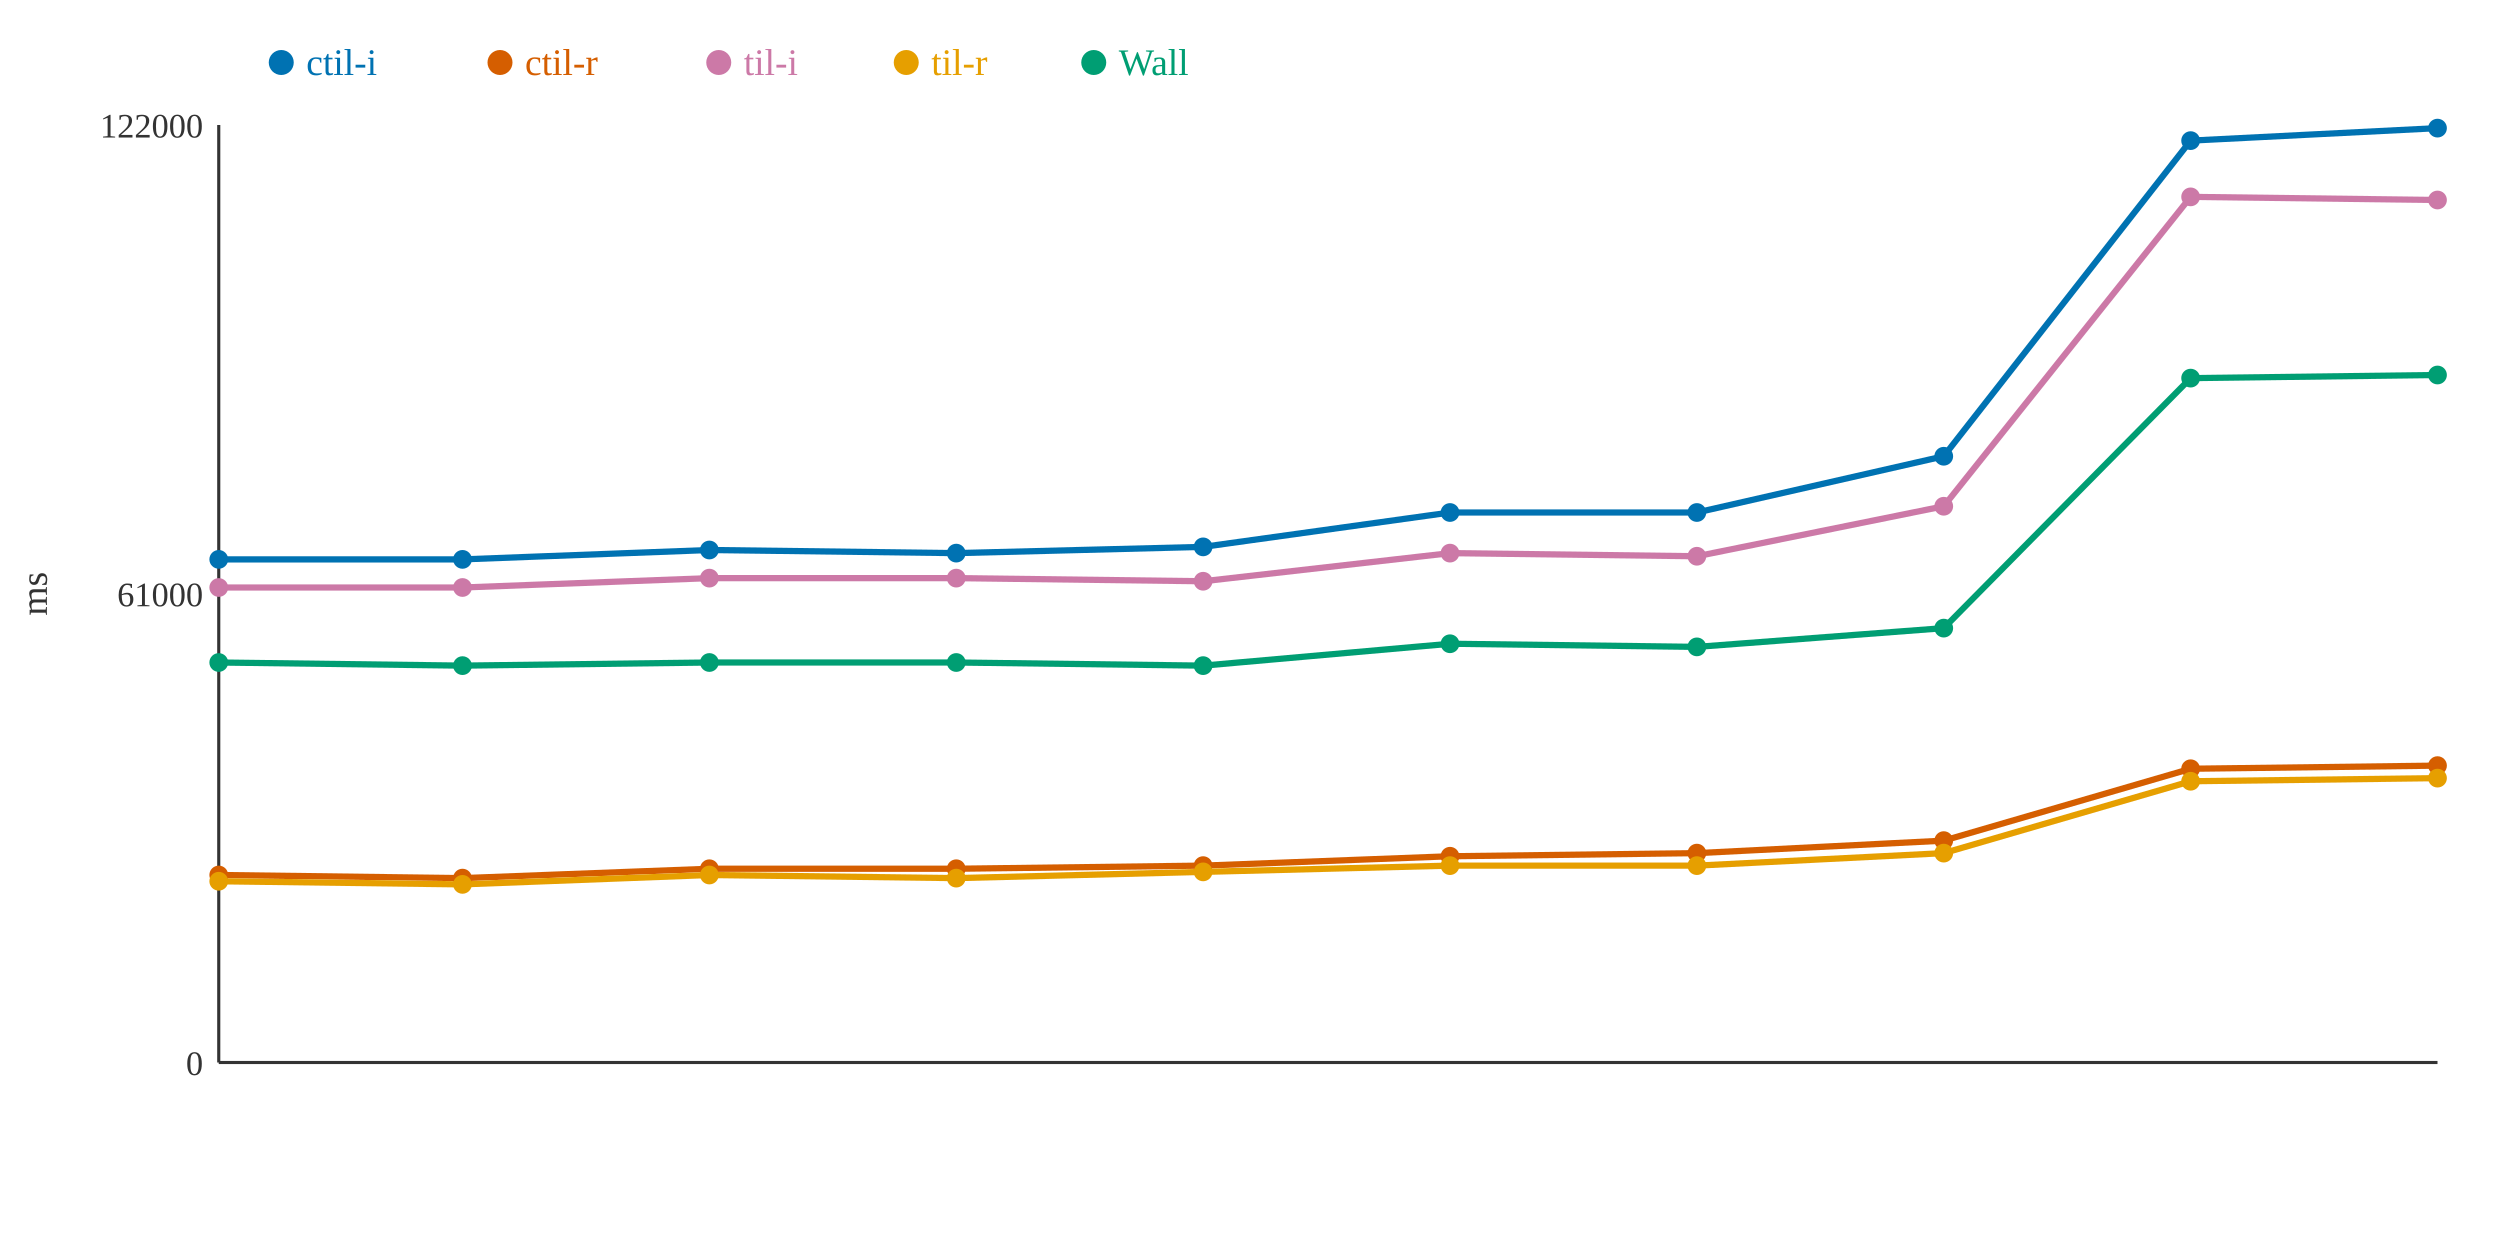
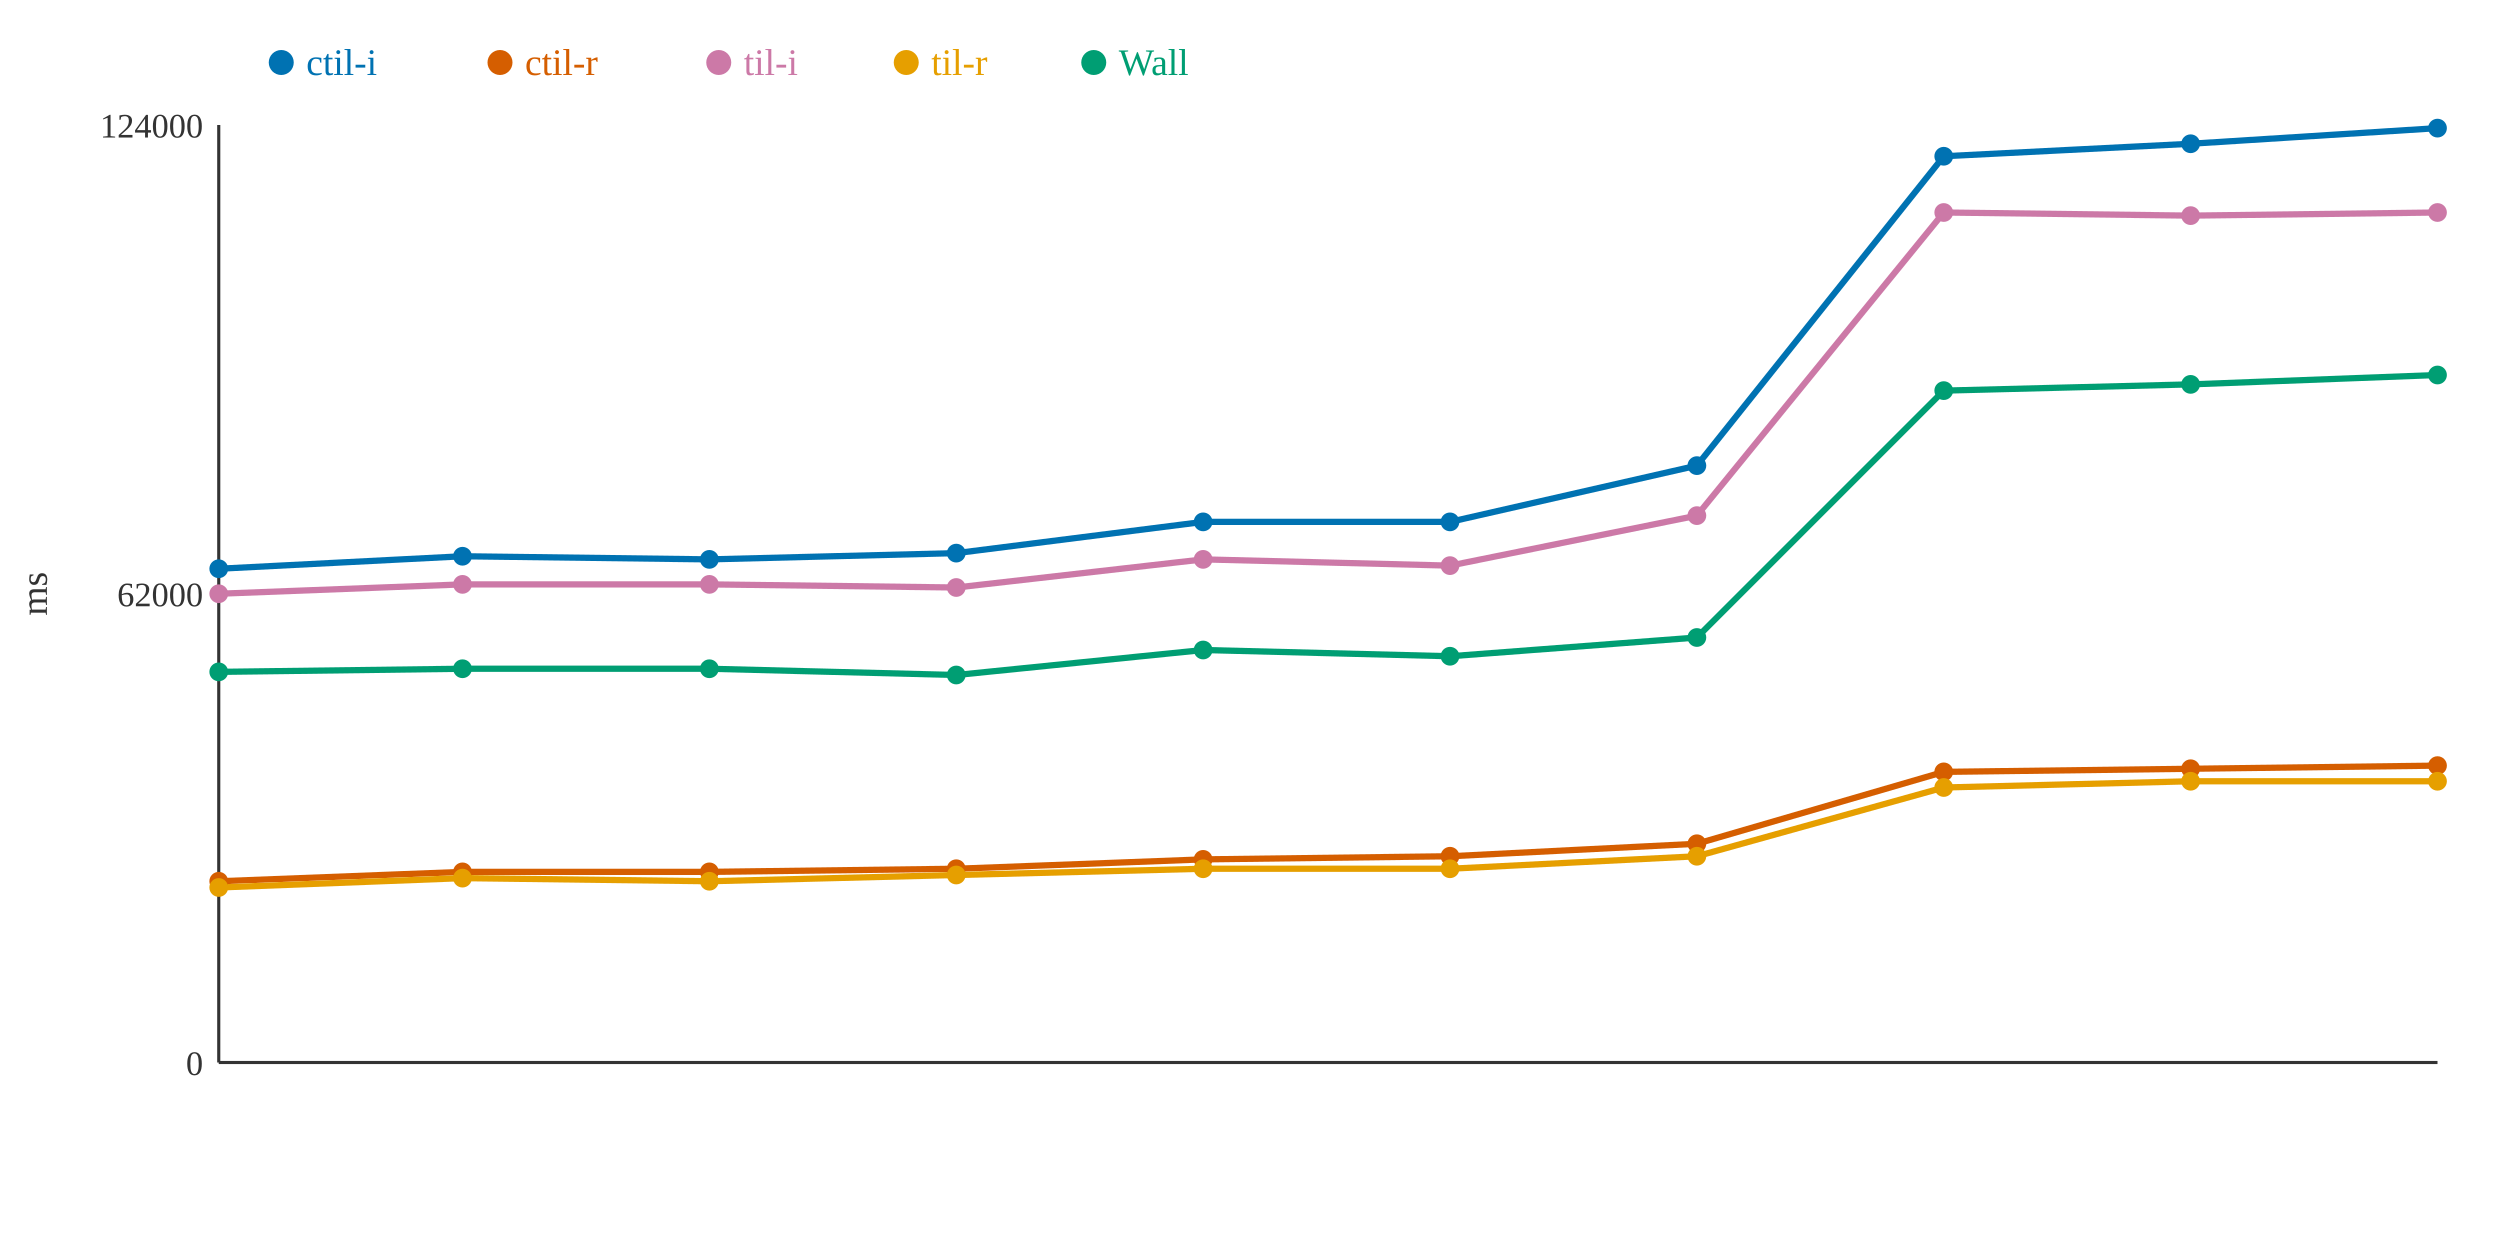
<svg xmlns="http://www.w3.org/2000/svg" width="800" height="400">
  <rect width="800" height="400" fill="white" />
  <line x1="70" y1="40" x2="70" y2="340" stroke="#333" stroke-width="1" />
  <line x1="70" y1="340" x2="780" y2="340" stroke="#333" stroke-width="1" />
  <text x="65" y="344" text-anchor="end" font-size="11" fill="#333">0</text>
-   <text x="65" y="194" text-anchor="end" font-size="11" fill="#333">61000</text>
-   <text x="65" y="44" text-anchor="end" font-size="11" fill="#333">122000</text>
+   <text x="65" y="194" text-anchor="end" font-size="11" fill="#333">62000</text>
+   <text x="65" y="44" text-anchor="end" font-size="11" fill="#333">124000</text>
  <text x="15" y="190" text-anchor="middle" font-size="12" fill="#333" transform="rotate(-90 15 190)">ms</text>
-   <polyline points="70,179 148,179 227,176 306,177 385,175 464,164 543,164 622,146 701,45 780,41" fill="none" stroke="#0072B2" stroke-width="2" />
-   <polyline points="70,280 148,281 227,278 306,278 385,277 464,274 543,273 622,269 701,246 780,245" fill="none" stroke="#D55E00" stroke-width="2" />
-   <polyline points="70,188 148,188 227,185 306,185 385,186 464,177 543,178 622,162 701,63 780,64" fill="none" stroke="#CC79A7" stroke-width="2" />
-   <polyline points="70,282 148,283 227,280 306,281 385,279 464,277 543,277 622,273 701,250 780,249" fill="none" stroke="#E69F00" stroke-width="2" />
-   <polyline points="70,212 148,213 227,212 306,212 385,213 464,206 543,207 622,201 701,121 780,120" fill="none" stroke="#009E73" stroke-width="2" />
-   <circle cx="70" cy="179" r="3" fill="#0072B2" />
-   <circle cx="70" cy="280" r="3" fill="#D55E00" />
-   <circle cx="70" cy="188" r="3" fill="#CC79A7" />
-   <circle cx="70" cy="282" r="3" fill="#E69F00" />
-   <circle cx="70" cy="212" r="3" fill="#009E73" />
-   <circle cx="148" cy="179" r="3" fill="#0072B2" />
-   <circle cx="148" cy="281" r="3" fill="#D55E00" />
-   <circle cx="148" cy="188" r="3" fill="#CC79A7" />
-   <circle cx="148" cy="283" r="3" fill="#E69F00" />
-   <circle cx="148" cy="213" r="3" fill="#009E73" />
-   <circle cx="227" cy="176" r="3" fill="#0072B2" />
-   <circle cx="227" cy="278" r="3" fill="#D55E00" />
-   <circle cx="227" cy="185" r="3" fill="#CC79A7" />
-   <circle cx="227" cy="280" r="3" fill="#E69F00" />
-   <circle cx="227" cy="212" r="3" fill="#009E73" />
+   <polyline points="70,182 148,178 227,179 306,177 385,167 464,167 543,149 622,50 701,46 780,41" fill="none" stroke="#0072B2" stroke-width="2" />
+   <polyline points="70,282 148,279 227,279 306,278 385,275 464,274 543,270 622,247 701,246 780,245" fill="none" stroke="#D55E00" stroke-width="2" />
+   <polyline points="70,190 148,187 227,187 306,188 385,179 464,181 543,165 622,68 701,69 780,68" fill="none" stroke="#CC79A7" stroke-width="2" />
+   <polyline points="70,284 148,281 227,282 306,280 385,278 464,278 543,274 622,252 701,250 780,250" fill="none" stroke="#E69F00" stroke-width="2" />
+   <polyline points="70,215 148,214 227,214 306,216 385,208 464,210 543,204 622,125 701,123 780,120" fill="none" stroke="#009E73" stroke-width="2" />
+   <circle cx="70" cy="182" r="3" fill="#0072B2" />
+   <circle cx="70" cy="282" r="3" fill="#D55E00" />
+   <circle cx="70" cy="190" r="3" fill="#CC79A7" />
+   <circle cx="70" cy="284" r="3" fill="#E69F00" />
+   <circle cx="70" cy="215" r="3" fill="#009E73" />
+   <circle cx="148" cy="178" r="3" fill="#0072B2" />
+   <circle cx="148" cy="279" r="3" fill="#D55E00" />
+   <circle cx="148" cy="187" r="3" fill="#CC79A7" />
+   <circle cx="148" cy="281" r="3" fill="#E69F00" />
+   <circle cx="148" cy="214" r="3" fill="#009E73" />
+   <circle cx="227" cy="179" r="3" fill="#0072B2" />
+   <circle cx="227" cy="279" r="3" fill="#D55E00" />
+   <circle cx="227" cy="187" r="3" fill="#CC79A7" />
+   <circle cx="227" cy="282" r="3" fill="#E69F00" />
+   <circle cx="227" cy="214" r="3" fill="#009E73" />
  <circle cx="306" cy="177" r="3" fill="#0072B2" />
  <circle cx="306" cy="278" r="3" fill="#D55E00" />
-   <circle cx="306" cy="185" r="3" fill="#CC79A7" />
-   <circle cx="306" cy="281" r="3" fill="#E69F00" />
-   <circle cx="306" cy="212" r="3" fill="#009E73" />
-   <circle cx="385" cy="175" r="3" fill="#0072B2" />
-   <circle cx="385" cy="277" r="3" fill="#D55E00" />
-   <circle cx="385" cy="186" r="3" fill="#CC79A7" />
-   <circle cx="385" cy="279" r="3" fill="#E69F00" />
-   <circle cx="385" cy="213" r="3" fill="#009E73" />
-   <circle cx="464" cy="164" r="3" fill="#0072B2" />
+   <circle cx="306" cy="188" r="3" fill="#CC79A7" />
+   <circle cx="306" cy="280" r="3" fill="#E69F00" />
+   <circle cx="306" cy="216" r="3" fill="#009E73" />
+   <circle cx="385" cy="167" r="3" fill="#0072B2" />
+   <circle cx="385" cy="275" r="3" fill="#D55E00" />
+   <circle cx="385" cy="179" r="3" fill="#CC79A7" />
+   <circle cx="385" cy="278" r="3" fill="#E69F00" />
+   <circle cx="385" cy="208" r="3" fill="#009E73" />
+   <circle cx="464" cy="167" r="3" fill="#0072B2" />
  <circle cx="464" cy="274" r="3" fill="#D55E00" />
-   <circle cx="464" cy="177" r="3" fill="#CC79A7" />
-   <circle cx="464" cy="277" r="3" fill="#E69F00" />
-   <circle cx="464" cy="206" r="3" fill="#009E73" />
-   <circle cx="543" cy="164" r="3" fill="#0072B2" />
-   <circle cx="543" cy="273" r="3" fill="#D55E00" />
-   <circle cx="543" cy="178" r="3" fill="#CC79A7" />
-   <circle cx="543" cy="277" r="3" fill="#E69F00" />
-   <circle cx="543" cy="207" r="3" fill="#009E73" />
-   <circle cx="622" cy="146" r="3" fill="#0072B2" />
-   <circle cx="622" cy="269" r="3" fill="#D55E00" />
-   <circle cx="622" cy="162" r="3" fill="#CC79A7" />
-   <circle cx="622" cy="273" r="3" fill="#E69F00" />
-   <circle cx="622" cy="201" r="3" fill="#009E73" />
-   <circle cx="701" cy="45" r="3" fill="#0072B2" />
+   <circle cx="464" cy="181" r="3" fill="#CC79A7" />
+   <circle cx="464" cy="278" r="3" fill="#E69F00" />
+   <circle cx="464" cy="210" r="3" fill="#009E73" />
+   <circle cx="543" cy="149" r="3" fill="#0072B2" />
+   <circle cx="543" cy="270" r="3" fill="#D55E00" />
+   <circle cx="543" cy="165" r="3" fill="#CC79A7" />
+   <circle cx="543" cy="274" r="3" fill="#E69F00" />
+   <circle cx="543" cy="204" r="3" fill="#009E73" />
+   <circle cx="622" cy="50" r="3" fill="#0072B2" />
+   <circle cx="622" cy="247" r="3" fill="#D55E00" />
+   <circle cx="622" cy="68" r="3" fill="#CC79A7" />
+   <circle cx="622" cy="252" r="3" fill="#E69F00" />
+   <circle cx="622" cy="125" r="3" fill="#009E73" />
+   <circle cx="701" cy="46" r="3" fill="#0072B2" />
  <circle cx="701" cy="246" r="3" fill="#D55E00" />
-   <circle cx="701" cy="63" r="3" fill="#CC79A7" />
+   <circle cx="701" cy="69" r="3" fill="#CC79A7" />
  <circle cx="701" cy="250" r="3" fill="#E69F00" />
-   <circle cx="701" cy="121" r="3" fill="#009E73" />
+   <circle cx="701" cy="123" r="3" fill="#009E73" />
  <circle cx="780" cy="41" r="3" fill="#0072B2" />
  <circle cx="780" cy="245" r="3" fill="#D55E00" />
-   <circle cx="780" cy="64" r="3" fill="#CC79A7" />
-   <circle cx="780" cy="249" r="3" fill="#E69F00" />
+   <circle cx="780" cy="68" r="3" fill="#CC79A7" />
+   <circle cx="780" cy="250" r="3" fill="#E69F00" />
  <circle cx="780" cy="120" r="3" fill="#009E73" />
  <circle cx="90" cy="20" r="4" fill="#0072B2" />
  <text x="98" y="24" text-anchor="start" font-size="12" fill="#0072B2">ctil-i</text>
  <circle cx="160" cy="20" r="4" fill="#D55E00" />
  <text x="168" y="24" text-anchor="start" font-size="12" fill="#D55E00">ctil-r</text>
  <circle cx="230" cy="20" r="4" fill="#CC79A7" />
  <text x="238" y="24" text-anchor="start" font-size="12" fill="#CC79A7">til-i</text>
  <circle cx="290" cy="20" r="4" fill="#E69F00" />
  <text x="298" y="24" text-anchor="start" font-size="12" fill="#E69F00">til-r</text>
  <circle cx="350" cy="20" r="4" fill="#009E73" />
  <text x="358" y="24" text-anchor="start" font-size="12" fill="#009E73">Wall</text>
</svg>
